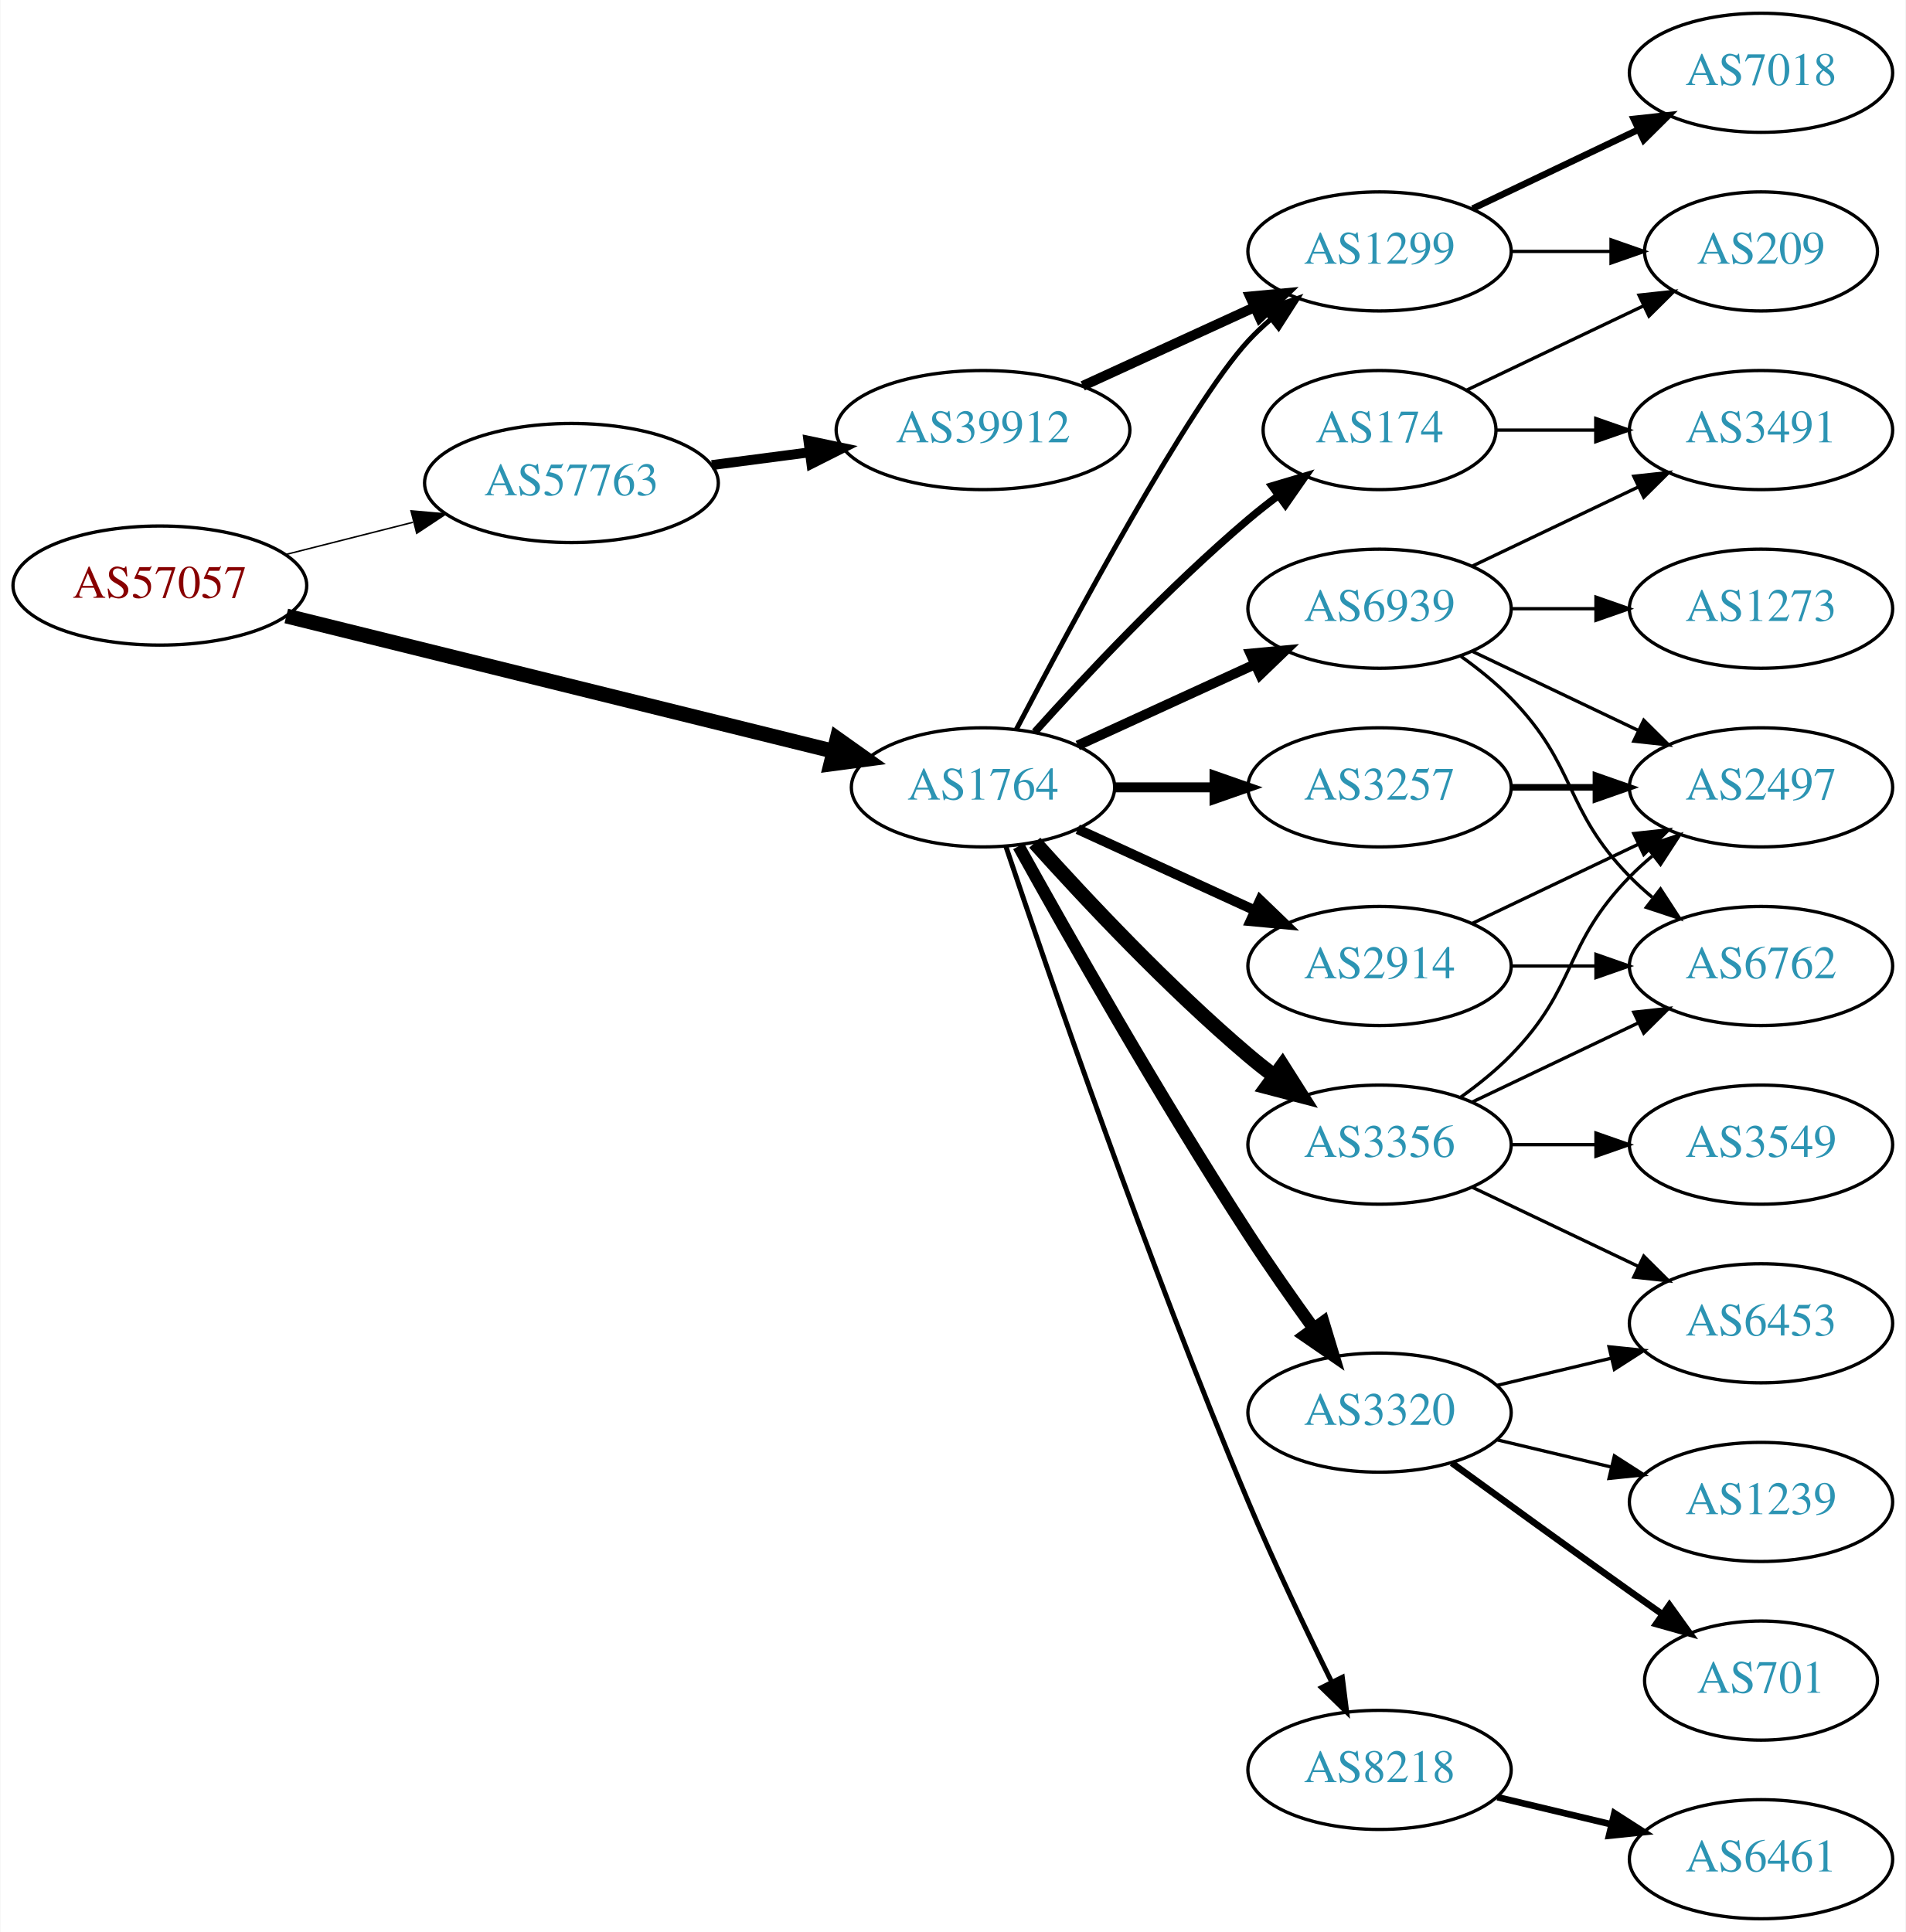
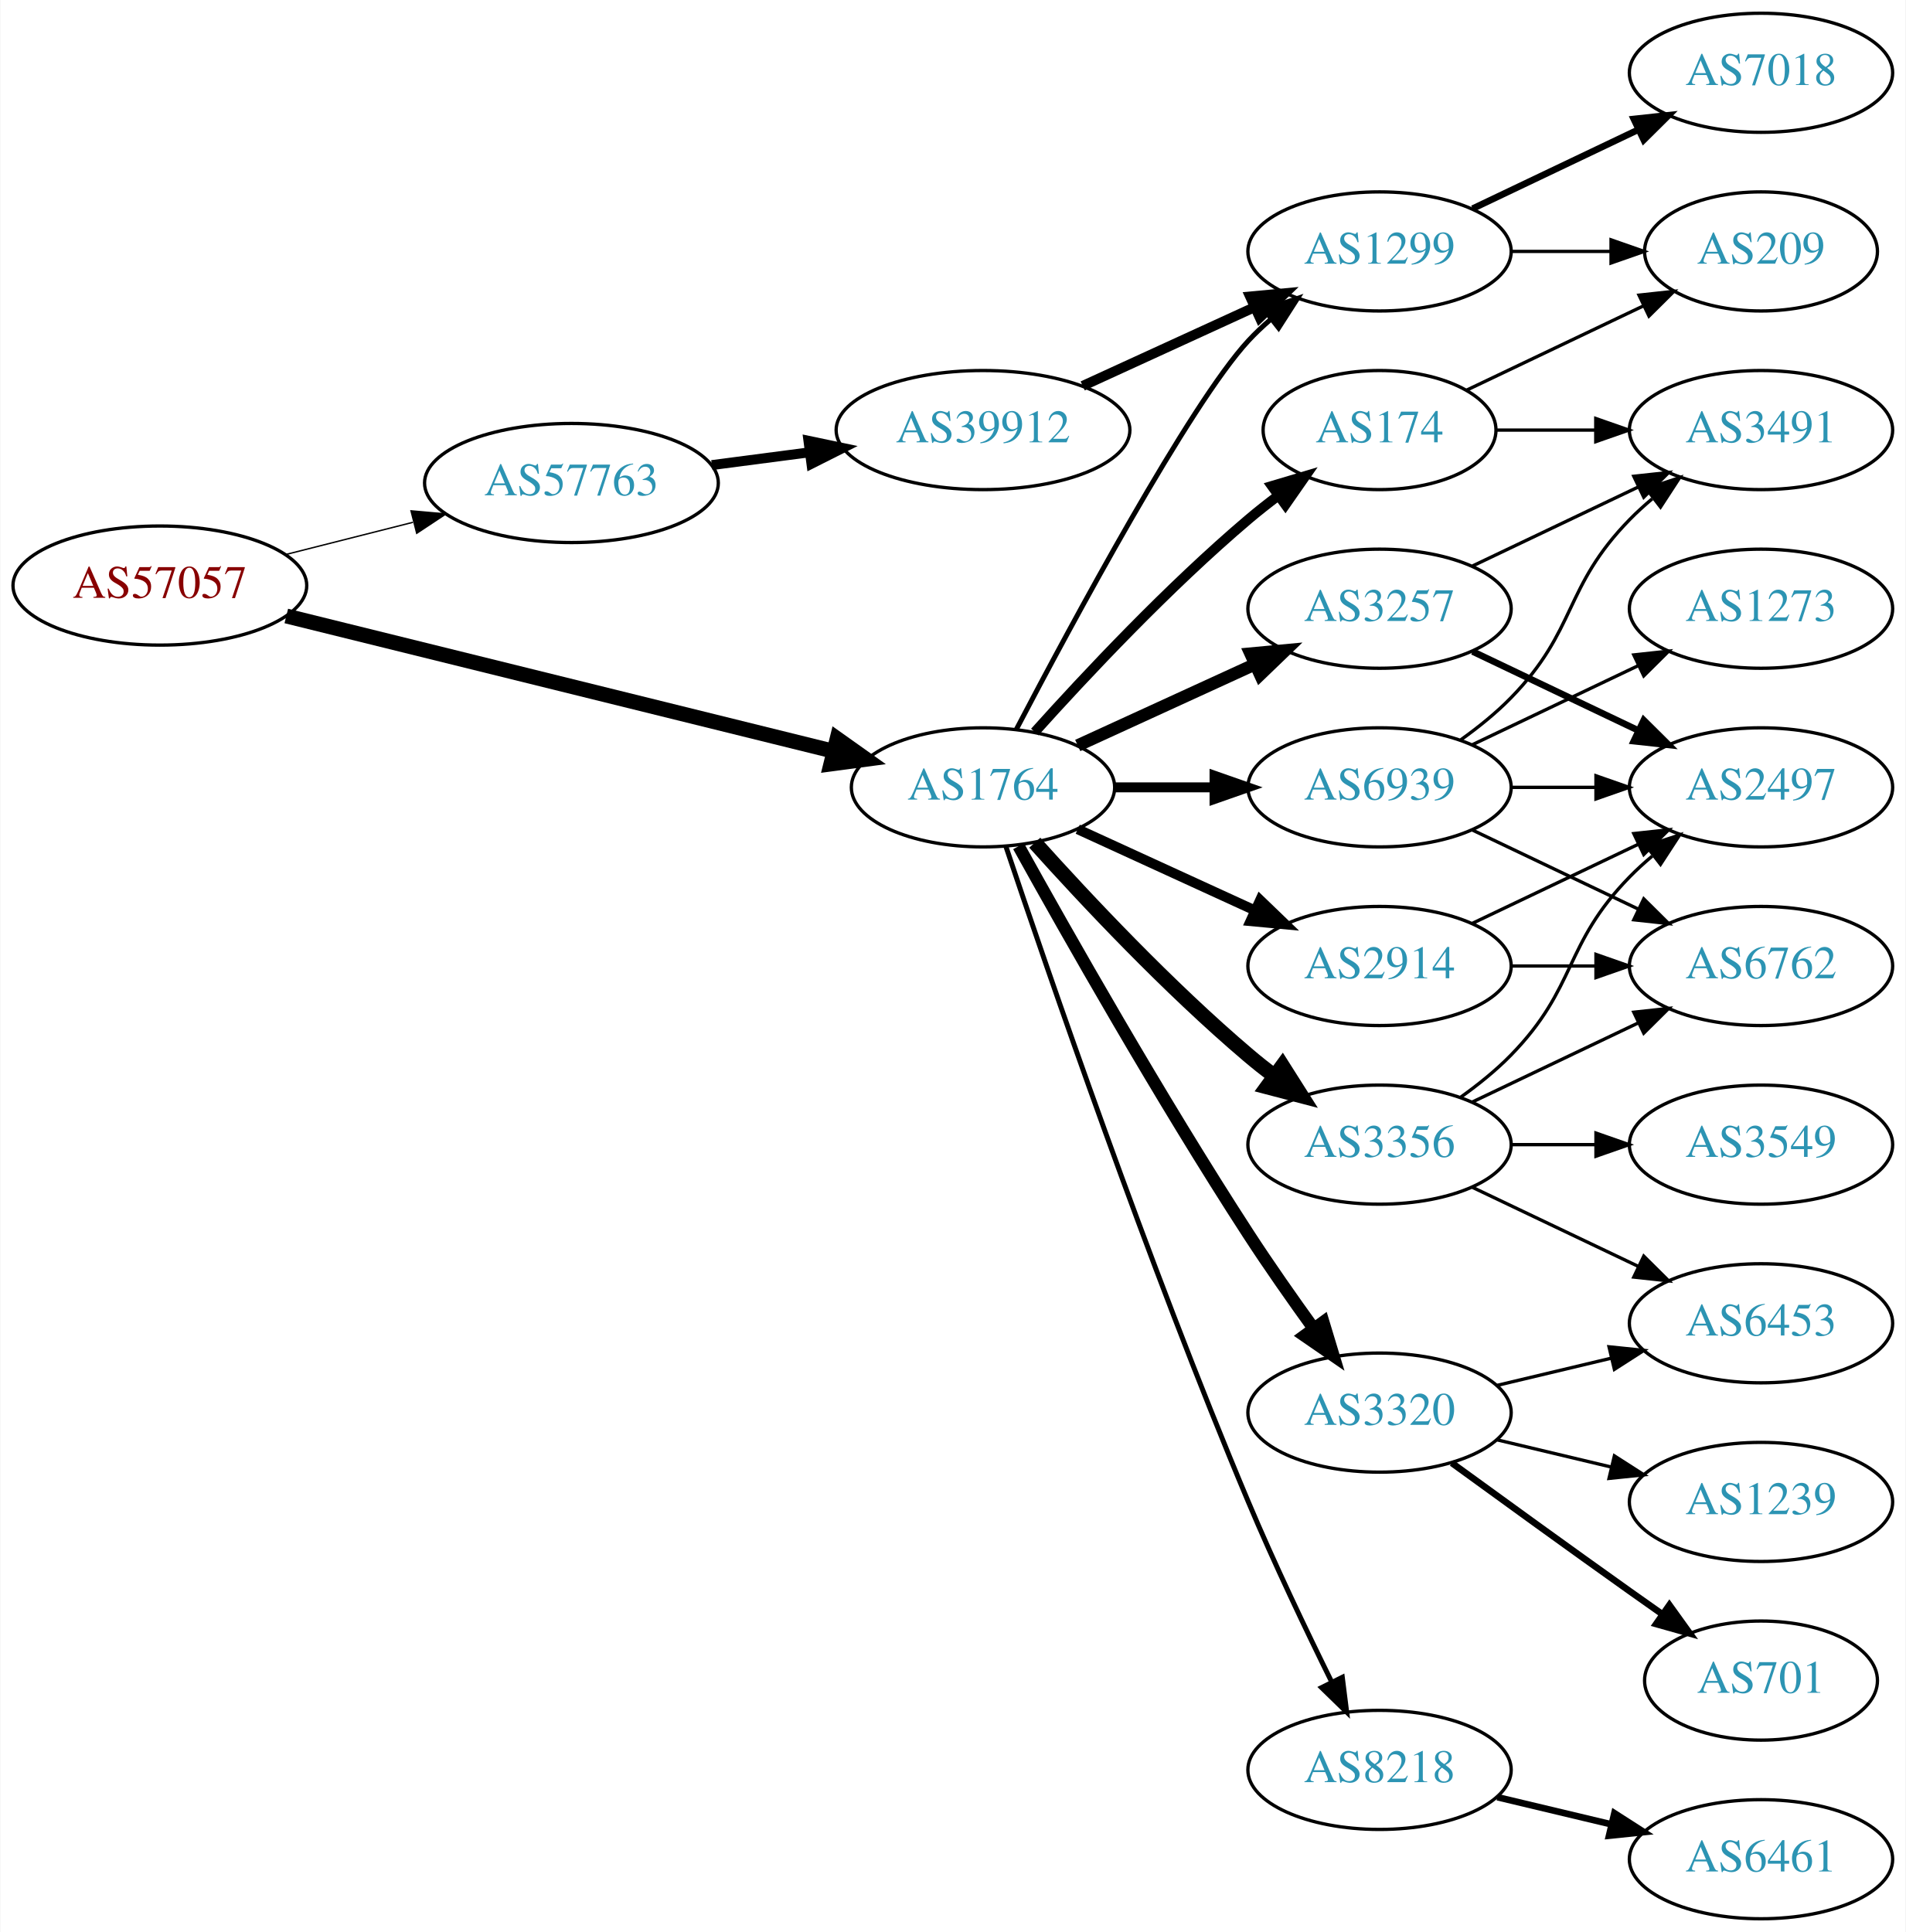
<svg xmlns="http://www.w3.org/2000/svg" xmlns:xlink="http://www.w3.org/1999/xlink" width="576pt" height="584pt" viewBox="0.00 0.00 575.76 584.00">
  <g id="graph0" class="graph" transform="scale(1 1) rotate(0) translate(4 580)">
    <polygon fill="white" stroke="none" points="-4,4 -4,-580 571.762,-580 571.762,4 -4,4" />
    <g id="node1" class="node">
      <g id="a_node1">
        <a xlink:href="/asn/57057" xlink:title="AS57057 ~ AVALON Computersystem Ges.m.b.H. [AT]">
          <ellipse fill="#ffffff" stroke="black" cx="44.196" cy="-403" rx="44.393" ry="18" />
          <text text-anchor="middle" x="44.196" y="-399.3" font-family="Times,serif" font-size="14.00" fill="#880000">AS57057</text>
        </a>
      </g>
    </g>
    <g id="node2" class="node">
      <g id="a_node2">
        <a xlink:href="/asn/1764" xlink:title="AS1764 ~ NEXTLAYER-AS [AT]">
          <ellipse fill="#ffffff" stroke="black" cx="292.98" cy="-342" rx="39.794" ry="18" />
          <text text-anchor="middle" x="292.98" y="-338.3" font-family="Times,serif" font-size="14.00" fill="#2c94b3">AS1764</text>
        </a>
      </g>
    </g>
    <g id="edge1" class="edge">
      <path fill="none" stroke="black" stroke-width="4.5" d="M82.409,-393.802C126.692,-382.856 200.552,-364.599 247.722,-352.94" />
      <polygon fill="black" stroke="black" stroke-width="4.5" points="248.889,-356.707 257.652,-350.485 247,-349.062 248.889,-356.707" />
    </g>
    <g id="node3" class="node">
      <g id="a_node3">
        <a xlink:href="/asn/57763" xlink:title="AS57763 ~ SelfNet Internet Ges.m.b.H. [AT]">
          <ellipse fill="#ffffff" stroke="black" cx="168.588" cy="-434" rx="44.393" ry="18" />
          <text text-anchor="middle" x="168.588" y="-430.3" font-family="Times,serif" font-size="14.00" fill="#2c94b3">AS57763</text>
        </a>
      </g>
    </g>
    <g id="edge2" class="edge">
-       <path fill="none" stroke="black" stroke-width="0.45" d="M82.25,-412.385C94.353,-415.451 107.956,-418.896 120.685,-422.12" />
-       <polygon fill="black" stroke="black" stroke-width="0.45" points="120.107,-425.584 130.66,-424.647 121.826,-418.799 120.107,-425.584" />
+       <path fill="none" stroke="black" stroke-width="0.422" d="M82.25,-412.385C94.353,-415.451 107.956,-418.896 120.685,-422.12" />
+       <polygon fill="black" stroke="black" stroke-width="0.422" points="120.107,-425.584 130.66,-424.647 121.826,-418.799 120.107,-425.584" />
    </g>
    <g id="node4" class="node">
      <g id="a_node4">
        <a xlink:href="/asn/1299" xlink:title="AS1299 ~ Telia Carrier [EU]">
          <ellipse fill="#ffffff" stroke="black" cx="412.823" cy="-504" rx="39.794" ry="18" />
          <text text-anchor="middle" x="412.823" y="-500.3" font-family="Times,serif" font-size="14.00" fill="#2c94b3">AS1299</text>
        </a>
      </g>
    </g>
    <g id="edge3" class="edge">
      <path fill="none" stroke="black" stroke-width="1.5" d="M303.036,-359.501C319.779,-391.482 355.476,-457.838 373.176,-477 375.207,-479.198 377.446,-481.319 379.792,-483.34" />
      <polygon fill="black" stroke="black" stroke-width="1.5" points="378.004,-486.386 388.036,-489.794 382.319,-480.874 378.004,-486.386" />
    </g>
    <g id="node5" class="node">
      <g id="a_node5">
+         <a xlink:href="/asn/3356" xlink:title="AS3356 ~ Level 3 Parent, LLC [US]">
+           <ellipse fill="#ffffff" stroke="black" cx="412.823" cy="-234" rx="39.794" ry="18" />
+           <text text-anchor="middle" x="412.823" y="-230.3" font-family="Times,serif" font-size="14.00" fill="#2c94b3">AS3356</text>
+         </a>
+       </g>
+     </g>
+     <g id="edge4" class="edge">
+       <path fill="none" stroke="black" stroke-width="4.5" d="M308.626,-325.275C323.927,-308.235 349.025,-281.477 373.176,-261 375.674,-258.883 378.334,-256.768 381.045,-254.707" />
+       <polygon fill="black" stroke="black" stroke-width="4.5" points="383.47,-257.812 389.222,-248.734 378.824,-251.453 383.47,-257.812" />
+     </g>
+     <g id="node6" class="node">
+       <g id="a_node6">
+         <a xlink:href="/asn/3257" xlink:title="AS3257 ~ GTT [DE]">
+           <ellipse fill="#ffffff" stroke="black" cx="412.823" cy="-396" rx="39.794" ry="18" />
+           <text text-anchor="middle" x="412.823" y="-392.3" font-family="Times,serif" font-size="14.00" fill="#2c94b3">AS3257</text>
+         </a>
+       </g>
+     </g>
+     <g id="edge5" class="edge">
+       <path fill="none" stroke="black" stroke-width="3.75" d="M321.609,-354.661C337.566,-361.973 357.837,-371.261 375.119,-379.181" />
+       <polygon fill="black" stroke="black" stroke-width="3.75" points="373.818,-382.435 384.367,-383.419 376.734,-376.071 373.818,-382.435" />
+     </g>
+     <g id="node7" class="node">
+       <g id="a_node7">
+         <a xlink:href="/asn/8218" xlink:title="AS8218 ~ legacy Neotelecoms [FR]">
+           <ellipse fill="#ffffff" stroke="black" cx="412.823" cy="-45" rx="39.794" ry="18" />
+           <text text-anchor="middle" x="412.823" y="-41.3" font-family="Times,serif" font-size="14.00" fill="#2c94b3">AS8218</text>
+         </a>
+       </g>
+     </g>
+     <g id="edge6" class="edge">
+       <path fill="none" stroke="black" stroke-width="1.5" d="M299.893,-324.143C312.366,-286.889 342.736,-198.341 373.176,-126 380.933,-107.566 390.628,-87.254 398.366,-71.581" />
+       <polygon fill="black" stroke="black" stroke-width="1.5" points="401.573,-72.993 402.897,-62.481 395.307,-69.873 401.573,-72.993" />
+     </g>
+     <g id="node8" class="node">
+       <g id="a_node8">
+         <a xlink:href="/asn/174" xlink:title="AS174 ~ Cogent Communications [US]">
+           <ellipse fill="#ffffff" stroke="black" cx="412.823" cy="-450" rx="35.194" ry="18" />
+           <text text-anchor="middle" x="412.823" y="-446.3" font-family="Times,serif" font-size="14.00" fill="#2c94b3">AS174</text>
+         </a>
+       </g>
+     </g>
+     <g id="edge7" class="edge">
+       <path fill="none" stroke="black" stroke-width="3" d="M308.626,-358.725C323.927,-375.765 349.025,-402.523 373.176,-423 376.029,-425.418 379.094,-427.833 382.205,-430.169" />
+       <polygon fill="black" stroke="black" stroke-width="3" points="380.278,-433.095 390.433,-436.116 384.378,-427.422 380.278,-433.095" />
+     </g>
+     <g id="node9" class="node">
+       <g id="a_node9">
+         <a xlink:href="/asn/3320" xlink:title="AS3320 ~ DTAG [DE]">
+           <ellipse fill="#ffffff" stroke="black" cx="412.823" cy="-153" rx="39.794" ry="18" />
+           <text text-anchor="middle" x="412.823" y="-149.3" font-family="Times,serif" font-size="14.00" fill="#2c94b3">AS3320</text>
+         </a>
+       </g>
+     </g>
+     <g id="edge8" class="edge">
+       <path fill="none" stroke="black" stroke-width="3.75" d="M303.734,-324.217C318.209,-298.099 346.542,-248.023 373.176,-207 379.361,-197.474 386.509,-187.283 392.963,-178.349" />
+       <polygon fill="black" stroke="black" stroke-width="3.75" points="395.818,-180.374 398.884,-170.232 390.163,-176.249 395.818,-180.374" />
+     </g>
+     <g id="node10" class="node">
+       <g id="a_node10">
        <a xlink:href="/asn/2914" xlink:title="AS2914 ~ NTT America, Inc. [US]">
          <ellipse fill="#ffffff" stroke="black" cx="412.823" cy="-288" rx="39.794" ry="18" />
          <text text-anchor="middle" x="412.823" y="-284.3" font-family="Times,serif" font-size="14.00" fill="#2c94b3">AS2914</text>
        </a>
      </g>
    </g>
-     <g id="edge4" class="edge">
+     <g id="edge9" class="edge">
      <path fill="none" stroke="black" stroke-width="3" d="M321.609,-329.339C337.566,-322.027 357.837,-312.739 375.119,-304.819" />
      <polygon fill="black" stroke="black" stroke-width="3" points="376.734,-307.929 384.367,-300.581 373.818,-301.565 376.734,-307.929" />
-     </g>
-     <g id="node6" class="node">
-       <g id="a_node6">
-         <a xlink:href="/asn/8218" xlink:title="AS8218 ~ legacy Neotelecoms [FR]">
-           <ellipse fill="#ffffff" stroke="black" cx="412.823" cy="-45" rx="39.794" ry="18" />
-           <text text-anchor="middle" x="412.823" y="-41.3" font-family="Times,serif" font-size="14.00" fill="#2c94b3">AS8218</text>
-         </a>
-       </g>
-     </g>
-     <g id="edge5" class="edge">
-       <path fill="none" stroke="black" stroke-width="1.5" d="M299.893,-324.143C312.366,-286.889 342.736,-198.341 373.176,-126 380.933,-107.566 390.628,-87.254 398.366,-71.581" />
-       <polygon fill="black" stroke="black" stroke-width="1.5" points="401.573,-72.993 402.897,-62.481 395.307,-69.873 401.573,-72.993" />
-     </g>
-     <g id="node7" class="node">
-       <g id="a_node7">
-         <a xlink:href="/asn/3257" xlink:title="AS3257 ~ GTT [DE]">
-           <ellipse fill="#ffffff" stroke="black" cx="412.823" cy="-342" rx="39.794" ry="18" />
-           <text text-anchor="middle" x="412.823" y="-338.3" font-family="Times,serif" font-size="14.00" fill="#2c94b3">AS3257</text>
-         </a>
-       </g>
-     </g>
-     <g id="edge6" class="edge">
-       <path fill="none" stroke="black" stroke-width="3" d="M332.893,-342C342.446,-342 352.796,-342 362.759,-342" />
-       <polygon fill="black" stroke="black" stroke-width="3" points="362.951,-345.5 372.951,-342 362.951,-338.5 362.951,-345.5" />
-     </g>
-     <g id="node8" class="node">
-       <g id="a_node8">
-         <a xlink:href="/asn/3320" xlink:title="AS3320 ~ DTAG [DE]">
-           <ellipse fill="#ffffff" stroke="black" cx="412.823" cy="-153" rx="39.794" ry="18" />
-           <text text-anchor="middle" x="412.823" y="-149.3" font-family="Times,serif" font-size="14.00" fill="#2c94b3">AS3320</text>
-         </a>
-       </g>
-     </g>
-     <g id="edge7" class="edge">
-       <path fill="none" stroke="black" stroke-width="3.75" d="M303.734,-324.217C318.209,-298.099 346.542,-248.023 373.176,-207 379.361,-197.474 386.509,-187.283 392.963,-178.349" />
-       <polygon fill="black" stroke="black" stroke-width="3.75" points="395.818,-180.374 398.884,-170.232 390.163,-176.249 395.818,-180.374" />
-     </g>
-     <g id="node9" class="node">
-       <g id="a_node9">
-         <a xlink:href="/asn/3356" xlink:title="AS3356 ~ Level 3 Parent, LLC [US]">
-           <ellipse fill="#ffffff" stroke="black" cx="412.823" cy="-234" rx="39.794" ry="18" />
-           <text text-anchor="middle" x="412.823" y="-230.3" font-family="Times,serif" font-size="14.00" fill="#2c94b3">AS3356</text>
-         </a>
-       </g>
-     </g>
-     <g id="edge8" class="edge">
-       <path fill="none" stroke="black" stroke-width="4.5" d="M308.626,-325.275C323.927,-308.235 349.025,-281.477 373.176,-261 375.674,-258.883 378.334,-256.768 381.045,-254.707" />
-       <polygon fill="black" stroke="black" stroke-width="4.5" points="383.47,-257.812 389.222,-248.734 378.824,-251.453 383.47,-257.812" />
-     </g>
-     <g id="node10" class="node">
-       <g id="a_node10">
-         <a xlink:href="/asn/174" xlink:title="AS174 ~ Cogent Communications [US]">
-           <ellipse fill="#ffffff" stroke="black" cx="412.823" cy="-450" rx="35.194" ry="18" />
-           <text text-anchor="middle" x="412.823" y="-446.3" font-family="Times,serif" font-size="14.00" fill="#2c94b3">AS174</text>
-         </a>
-       </g>
-     </g>
-     <g id="edge9" class="edge">
-       <path fill="none" stroke="black" stroke-width="2.25" d="M308.626,-358.725C323.927,-375.765 349.025,-402.523 373.176,-423 376.029,-425.418 379.094,-427.833 382.205,-430.169" />
-       <polygon fill="black" stroke="black" stroke-width="2.25" points="380.278,-433.095 390.433,-436.116 384.378,-427.422 380.278,-433.095" />
    </g>
    <g id="node11" class="node">
      <g id="a_node11">
        <a xlink:href="/asn/6939" xlink:title="AS6939 ~ Hurricane Electric LLC [US]">
-           <ellipse fill="#ffffff" stroke="black" cx="412.823" cy="-396" rx="39.794" ry="18" />
-           <text text-anchor="middle" x="412.823" y="-392.3" font-family="Times,serif" font-size="14.00" fill="#2c94b3">AS6939</text>
+           <ellipse fill="#ffffff" stroke="black" cx="412.823" cy="-342" rx="39.794" ry="18" />
+           <text text-anchor="middle" x="412.823" y="-338.3" font-family="Times,serif" font-size="14.00" fill="#2c94b3">AS6939</text>
        </a>
      </g>
    </g>
    <g id="edge10" class="edge">
-       <path fill="none" stroke="black" stroke-width="3" d="M321.609,-354.661C337.566,-361.973 357.837,-371.261 375.119,-379.181" />
-       <polygon fill="black" stroke="black" stroke-width="3" points="373.818,-382.435 384.367,-383.419 376.734,-376.071 373.818,-382.435" />
+       <path fill="none" stroke="black" stroke-width="3" d="M332.893,-342C342.446,-342 352.796,-342 362.759,-342" />
+       <polygon fill="black" stroke="black" stroke-width="3" points="362.951,-345.5 372.951,-342 362.951,-338.5 362.951,-345.5" />
    </g>
    <g id="node23" class="node">
      <g id="a_node23">
        <a xlink:href="/asn/39912" xlink:title="AS39912 ~ oja.at GmbH [AT]">
          <ellipse fill="#ffffff" stroke="black" cx="292.98" cy="-450" rx="44.393" ry="18" />
          <text text-anchor="middle" x="292.98" y="-446.3" font-family="Times,serif" font-size="14.00" fill="#2c94b3">AS39912</text>
        </a>
      </g>
    </g>
-     <g id="edge30" class="edge">
+     <g id="edge31" class="edge">
      <path fill="none" stroke="black" stroke-width="3" d="M211.025,-439.417C220.495,-440.655 230.673,-441.985 240.507,-443.271" />
      <polygon fill="black" stroke="black" stroke-width="3" points="240.217,-446.763 250.587,-444.589 241.125,-439.822 240.217,-446.763" />
    </g>
    <g id="node12" class="node">
      <g id="a_node12">
        <a xlink:href="/asn/7018" xlink:title="AS7018 ~ AT&amp;T Services, Inc. [US]">
          <ellipse fill="#ffffff" stroke="black" cx="528.116" cy="-558" rx="39.794" ry="18" />
          <text text-anchor="middle" x="528.116" y="-554.3" font-family="Times,serif" font-size="14.00" fill="#2c94b3">AS7018</text>
        </a>
      </g>
    </g>
    <g id="edge11" class="edge">
      <path fill="none" stroke="black" stroke-width="2" d="M440.959,-516.934C455.953,-524.081 474.774,-533.052 490.998,-540.785" />
      <polygon fill="black" stroke="black" stroke-width="2" points="489.668,-544.028 500.201,-545.171 492.68,-537.709 489.668,-544.028" />
    </g>
    <g id="node13" class="node">
      <g id="a_node13">
        <a xlink:href="/asn/209" xlink:title="AS209 ~ CenturyLink Communications, LLC [US]">
          <ellipse fill="#ffffff" stroke="black" cx="528.116" cy="-504" rx="35.194" ry="18" />
          <text text-anchor="middle" x="528.116" y="-500.3" font-family="Times,serif" font-size="14.00" fill="#2c94b3">AS209</text>
        </a>
      </g>
    </g>
    <g id="edge12" class="edge">
      <path fill="none" stroke="black" d="M452.495,-504C462.201,-504 472.691,-504 482.654,-504" />
      <polygon fill="black" stroke="black" points="482.79,-507.5 492.79,-504 482.79,-500.5 482.79,-507.5" />
    </g>
    <g id="node14" class="node">
      <g id="a_node14">
+         <a xlink:href="/asn/3549" xlink:title="AS3549 ~ Level 3 Parent, LLC [US]">
+           <ellipse fill="#ffffff" stroke="black" cx="528.116" cy="-234" rx="39.794" ry="18" />
+           <text text-anchor="middle" x="528.116" y="-230.3" font-family="Times,serif" font-size="14.00" fill="#2c94b3">AS3549</text>
+         </a>
+       </g>
+     </g>
+     <g id="edge13" class="edge">
+       <path fill="none" stroke="black" d="M452.495,-234C460.698,-234 469.462,-234 477.994,-234" />
+       <polygon fill="black" stroke="black" points="478.233,-237.5 488.233,-234 478.233,-230.5 478.233,-237.5" />
+     </g>
+     <g id="node15" class="node">
+       <g id="a_node15">
        <a xlink:href="/asn/2497" xlink:title="AS2497 ~ Internet Initiative Japan Inc. [JP]">
          <ellipse fill="#ffffff" stroke="black" cx="528.116" cy="-342" rx="39.794" ry="18" />
          <text text-anchor="middle" x="528.116" y="-338.3" font-family="Times,serif" font-size="14.00" fill="#2c94b3">AS2497</text>
        </a>
      </g>
    </g>
-     <g id="edge13" class="edge">
-       <path fill="none" stroke="black" d="M440.959,-300.934C455.953,-308.081 474.774,-317.052 490.998,-324.785" />
-       <polygon fill="black" stroke="black" points="489.668,-328.028 500.201,-329.171 492.68,-321.709 489.668,-328.028" />
-     </g>
-     <g id="node15" class="node">
-       <g id="a_node15">
+     <g id="edge14" class="edge">
+       <path fill="none" stroke="black" d="M437.417,-248.389C442.673,-252.148 448.005,-256.437 452.469,-261 472.642,-281.617 468.297,-294.383 488.469,-315 490.562,-317.139 492.846,-319.218 495.222,-321.21" />
+       <polygon fill="black" stroke="black" points="493.466,-324.275 503.522,-327.611 497.741,-318.732 493.466,-324.275" />
+     </g>
+     <g id="node16" class="node">
+       <g id="a_node16">
+         <a xlink:href="/asn/6453" xlink:title="AS6453 ~ TATA COMMUNICATIONS (AMERICA) INC [US]">
+           <ellipse fill="#ffffff" stroke="black" cx="528.116" cy="-180" rx="39.794" ry="18" />
+           <text text-anchor="middle" x="528.116" y="-176.3" font-family="Times,serif" font-size="14.00" fill="#2c94b3">AS6453</text>
+         </a>
+       </g>
+     </g>
+     <g id="edge15" class="edge">
+       <path fill="none" stroke="black" d="M440.959,-221.066C455.953,-213.919 474.774,-204.948 490.998,-197.215" />
+       <polygon fill="black" stroke="black" points="492.68,-200.291 500.201,-192.829 489.668,-193.972 492.68,-200.291" />
+     </g>
+     <g id="node17" class="node">
+       <g id="a_node17">
        <a xlink:href="/asn/6762" xlink:title="AS6762 ~ TELECOM ITALIA SPARKLE S.p.A. [IT]">
          <ellipse fill="#ffffff" stroke="black" cx="528.116" cy="-288" rx="39.794" ry="18" />
          <text text-anchor="middle" x="528.116" y="-284.3" font-family="Times,serif" font-size="14.00" fill="#2c94b3">AS6762</text>
        </a>
      </g>
    </g>
-     <g id="edge14" class="edge">
-       <path fill="none" stroke="black" d="M452.495,-288C460.698,-288 469.462,-288 477.994,-288" />
-       <polygon fill="black" stroke="black" points="478.233,-291.5 488.233,-288 478.233,-284.5 478.233,-291.5" />
-     </g>
-     <g id="node16" class="node">
-       <g id="a_node16">
+     <g id="edge16" class="edge">
+       <path fill="none" stroke="black" d="M440.959,-246.934C455.953,-254.081 474.774,-263.052 490.998,-270.785" />
+       <polygon fill="black" stroke="black" points="489.668,-274.028 500.201,-275.171 492.68,-267.709 489.668,-274.028" />
+     </g>
+     <g id="edge18" class="edge">
+       <path fill="none" stroke="black" stroke-width="2" d="M440.959,-383.066C455.953,-375.919 474.774,-366.948 490.998,-359.215" />
+       <polygon fill="black" stroke="black" stroke-width="2" points="492.68,-362.291 500.201,-354.829 489.668,-355.972 492.68,-362.291" />
+     </g>
+     <g id="node18" class="node">
+       <g id="a_node18">
+         <a xlink:href="/asn/3491" xlink:title="AS3491 ~ PCCW Global, Inc. [US]">
+           <ellipse fill="#ffffff" stroke="black" cx="528.116" cy="-450" rx="39.794" ry="18" />
+           <text text-anchor="middle" x="528.116" y="-446.3" font-family="Times,serif" font-size="14.00" fill="#2c94b3">AS3491</text>
+         </a>
+       </g>
+     </g>
+     <g id="edge17" class="edge">
+       <path fill="none" stroke="black" d="M440.959,-408.934C455.953,-416.081 474.774,-425.052 490.998,-432.785" />
+       <polygon fill="black" stroke="black" points="489.668,-436.028 500.201,-437.171 492.68,-429.709 489.668,-436.028" />
+     </g>
+     <g id="node19" class="node">
+       <g id="a_node19">
        <a xlink:href="/asn/6461" xlink:title="AS6461 ~ Zayo Bandwidth [US]">
          <ellipse fill="#ffffff" stroke="black" cx="528.116" cy="-18" rx="39.794" ry="18" />
          <text text-anchor="middle" x="528.116" y="-14.3" font-family="Times,serif" font-size="14.00" fill="#2c94b3">AS6461</text>
        </a>
      </g>
    </g>
-     <g id="edge15" class="edge">
+     <g id="edge19" class="edge">
      <path fill="none" stroke="black" stroke-width="2" d="M448.43,-36.752C459.301,-34.162 471.456,-31.265 482.898,-28.538" />
      <polygon fill="black" stroke="black" stroke-width="2" points="483.804,-31.92 492.721,-26.197 482.182,-25.111 483.804,-31.92" />
    </g>
+     <g id="edge26" class="edge">
+       <path fill="none" stroke="black" d="M439.248,-462.119C454.991,-469.622 475.413,-479.356 492.606,-487.551" />
+       <polygon fill="black" stroke="black" points="491.243,-490.779 501.776,-491.922 494.255,-484.46 491.243,-490.779" />
+     </g>
    <g id="edge25" class="edge">
-       <path fill="none" stroke="black" stroke-width="2" d="M452.495,-342C460.698,-342 469.462,-342 477.994,-342" />
-       <polygon fill="black" stroke="black" stroke-width="2" points="478.233,-345.5 488.233,-342 478.233,-338.5 478.233,-345.5" />
-     </g>
-     <g id="node17" class="node">
-       <g id="a_node17">
+       <path fill="none" stroke="black" d="M448.122,-450C457.499,-450 467.85,-450 477.884,-450" />
+       <polygon fill="black" stroke="black" points="478.173,-453.5 488.173,-450 478.173,-446.5 478.173,-453.5" />
+     </g>
+     <g id="edge22" class="edge">
+       <path fill="none" stroke="black" d="M448.43,-161.248C459.301,-163.838 471.456,-166.735 482.898,-169.462" />
+       <polygon fill="black" stroke="black" points="482.182,-172.889 492.721,-171.803 483.804,-166.08 482.182,-172.889" />
+     </g>
+     <g id="node20" class="node">
+       <g id="a_node20">
        <a xlink:href="/asn/1239" xlink:title="AS1239 ~ Sprint [US]">
          <ellipse fill="#ffffff" stroke="black" cx="528.116" cy="-126" rx="39.794" ry="18" />
          <text text-anchor="middle" x="528.116" y="-122.3" font-family="Times,serif" font-size="14.00" fill="#2c94b3">AS1239</text>
        </a>
      </g>
    </g>
-     <g id="edge16" class="edge">
+     <g id="edge20" class="edge">
      <path fill="none" stroke="black" d="M448.43,-144.752C459.301,-142.162 471.456,-139.265 482.898,-136.538" />
      <polygon fill="black" stroke="black" points="483.804,-139.92 492.721,-134.197 482.182,-133.111 483.804,-139.92" />
    </g>
-     <g id="node18" class="node">
-       <g id="a_node18">
+     <g id="node21" class="node">
+       <g id="a_node21">
        <a xlink:href="/asn/701" xlink:title="AS701 ~ UUNET [US]">
          <ellipse fill="#ffffff" stroke="black" cx="528.116" cy="-72" rx="35.194" ry="18" />
          <text text-anchor="middle" x="528.116" y="-68.3" font-family="Times,serif" font-size="14.00" fill="#2c94b3">AS701</text>
        </a>
      </g>
    </g>
-     <g id="edge17" class="edge">
+     <g id="edge21" class="edge">
      <path fill="none" stroke="black" stroke-width="2" d="M434.671,-137.778C449.605,-126.909 470.219,-111.975 488.469,-99 491.68,-96.718 495.049,-94.339 498.403,-91.982" />
      <polygon fill="black" stroke="black" stroke-width="2" points="500.432,-94.834 506.614,-86.23 496.415,-89.101 500.432,-94.834" />
    </g>
-     <g id="node19" class="node">
-       <g id="a_node19">
-         <a xlink:href="/asn/6453" xlink:title="AS6453 ~ TATA COMMUNICATIONS (AMERICA) INC [US]">
-           <ellipse fill="#ffffff" stroke="black" cx="528.116" cy="-180" rx="39.794" ry="18" />
-           <text text-anchor="middle" x="528.116" y="-176.3" font-family="Times,serif" font-size="14.00" fill="#2c94b3">AS6453</text>
-         </a>
-       </g>
-     </g>
-     <g id="edge18" class="edge">
-       <path fill="none" stroke="black" d="M448.43,-161.248C459.301,-163.838 471.456,-166.735 482.898,-169.462" />
-       <polygon fill="black" stroke="black" points="482.182,-172.889 492.721,-171.803 483.804,-166.08 482.182,-172.889" />
-     </g>
-     <g id="edge19" class="edge">
-       <path fill="none" stroke="black" d="M437.417,-248.389C442.673,-252.148 448.005,-256.437 452.469,-261 472.642,-281.617 468.297,-294.383 488.469,-315 490.562,-317.139 492.846,-319.218 495.222,-321.21" />
-       <polygon fill="black" stroke="black" points="493.466,-324.275 503.522,-327.611 497.741,-318.732 493.466,-324.275" />
-     </g>
-     <g id="edge22" class="edge">
-       <path fill="none" stroke="black" d="M440.959,-246.934C455.953,-254.081 474.774,-263.052 490.998,-270.785" />
-       <polygon fill="black" stroke="black" points="489.668,-274.028 500.201,-275.171 492.68,-267.709 489.668,-274.028" />
-     </g>
-     <g id="edge21" class="edge">
-       <path fill="none" stroke="black" d="M440.959,-221.066C455.953,-213.919 474.774,-204.948 490.998,-197.215" />
-       <polygon fill="black" stroke="black" points="492.68,-200.291 500.201,-192.829 489.668,-193.972 492.68,-200.291" />
-     </g>
-     <g id="node20" class="node">
-       <g id="a_node20">
-         <a xlink:href="/asn/3549" xlink:title="AS3549 ~ Level 3 Parent, LLC [US]">
-           <ellipse fill="#ffffff" stroke="black" cx="528.116" cy="-234" rx="39.794" ry="18" />
-           <text text-anchor="middle" x="528.116" y="-230.3" font-family="Times,serif" font-size="14.00" fill="#2c94b3">AS3549</text>
-         </a>
-       </g>
-     </g>
-     <g id="edge20" class="edge">
-       <path fill="none" stroke="black" d="M452.495,-234C460.698,-234 469.462,-234 477.994,-234" />
-       <polygon fill="black" stroke="black" points="478.233,-237.5 488.233,-234 478.233,-230.5 478.233,-237.5" />
+     <g id="edge23" class="edge">
+       <path fill="none" stroke="black" d="M440.959,-300.934C455.953,-308.081 474.774,-317.052 490.998,-324.785" />
+       <polygon fill="black" stroke="black" points="489.668,-328.028 500.201,-329.171 492.68,-321.709 489.668,-328.028" />
    </g>
    <g id="edge24" class="edge">
-       <path fill="none" stroke="black" d="M439.248,-462.119C454.991,-469.622 475.413,-479.356 492.606,-487.551" />
-       <polygon fill="black" stroke="black" points="491.243,-490.779 501.776,-491.922 494.255,-484.46 491.243,-490.779" />
-     </g>
-     <g id="node21" class="node">
-       <g id="a_node21">
-         <a xlink:href="/asn/3491" xlink:title="AS3491 ~ PCCW Global, Inc. [US]">
-           <ellipse fill="#ffffff" stroke="black" cx="528.116" cy="-450" rx="39.794" ry="18" />
-           <text text-anchor="middle" x="528.116" y="-446.3" font-family="Times,serif" font-size="14.00" fill="#2c94b3">AS3491</text>
-         </a>
-       </g>
-     </g>
-     <g id="edge23" class="edge">
-       <path fill="none" stroke="black" d="M448.122,-450C457.499,-450 467.85,-450 477.884,-450" />
-       <polygon fill="black" stroke="black" points="478.173,-453.5 488.173,-450 478.173,-446.5 478.173,-453.5" />
-     </g>
-     <g id="edge27" class="edge">
-       <path fill="none" stroke="black" d="M440.959,-383.066C455.953,-375.919 474.774,-366.948 490.998,-359.215" />
-       <polygon fill="black" stroke="black" points="492.68,-362.291 500.201,-354.829 489.668,-355.972 492.68,-362.291" />
+       <path fill="none" stroke="black" d="M452.495,-288C460.698,-288 469.462,-288 477.994,-288" />
+       <polygon fill="black" stroke="black" points="478.233,-291.5 488.233,-288 478.233,-284.5 478.233,-291.5" />
    </g>
    <g id="edge29" class="edge">
-       <path fill="none" stroke="black" d="M437.417,-381.611C442.673,-377.852 448.005,-373.563 452.469,-369 472.642,-348.383 468.297,-335.617 488.469,-315 490.562,-312.861 492.846,-310.782 495.222,-308.79" />
-       <polygon fill="black" stroke="black" points="497.741,-311.268 503.522,-302.389 493.466,-305.725 497.741,-311.268" />
-     </g>
-     <g id="edge26" class="edge">
-       <path fill="none" stroke="black" d="M440.959,-408.934C455.953,-416.081 474.774,-425.052 490.998,-432.785" />
-       <polygon fill="black" stroke="black" points="489.668,-436.028 500.201,-437.171 492.68,-429.709 489.668,-436.028" />
+       <path fill="none" stroke="black" d="M452.495,-342C460.698,-342 469.462,-342 477.994,-342" />
+       <polygon fill="black" stroke="black" points="478.233,-345.5 488.233,-342 478.233,-338.5 478.233,-345.5" />
+     </g>
+     <g id="edge28" class="edge">
+       <path fill="none" stroke="black" d="M440.959,-329.066C455.953,-321.919 474.774,-312.948 490.998,-305.215" />
+       <polygon fill="black" stroke="black" points="492.68,-308.291 500.201,-300.829 489.668,-301.972 492.68,-308.291" />
+     </g>
+     <g id="edge30" class="edge">
+       <path fill="none" stroke="black" d="M437.417,-356.389C442.673,-360.148 448.005,-364.437 452.469,-369 472.642,-389.617 468.297,-402.383 488.469,-423 490.562,-425.139 492.846,-427.218 495.222,-429.21" />
+       <polygon fill="black" stroke="black" points="493.466,-432.275 503.522,-435.611 497.741,-426.732 493.466,-432.275" />
    </g>
    <g id="node22" class="node">
      <g id="a_node22">
        <a xlink:href="/asn/1273" xlink:title="AS1273 ~ Vodafone Group PLC [EU]">
          <ellipse fill="#ffffff" stroke="black" cx="528.116" cy="-396" rx="39.794" ry="18" />
          <text text-anchor="middle" x="528.116" y="-392.3" font-family="Times,serif" font-size="14.00" fill="#2c94b3">AS1273</text>
        </a>
      </g>
    </g>
-     <g id="edge28" class="edge">
-       <path fill="none" stroke="black" d="M452.495,-396C460.698,-396 469.462,-396 477.994,-396" />
-       <polygon fill="black" stroke="black" points="478.233,-399.5 488.233,-396 478.233,-392.5 478.233,-399.5" />
-     </g>
-     <g id="edge31" class="edge">
+     <g id="edge27" class="edge">
+       <path fill="none" stroke="black" d="M440.959,-354.934C455.953,-362.081 474.774,-371.052 490.998,-378.785" />
+       <polygon fill="black" stroke="black" points="489.668,-382.028 500.201,-383.171 492.68,-375.709 489.668,-382.028" />
+     </g>
+     <g id="edge32" class="edge">
      <path fill="none" stroke="black" stroke-width="3" d="M323.11,-463.348C338.721,-470.502 358.119,-479.391 374.791,-487.03" />
      <polygon fill="black" stroke="black" stroke-width="3" points="373.694,-490.378 384.243,-491.362 376.61,-484.014 373.694,-490.378" />
    </g>
  </g>
</svg>
